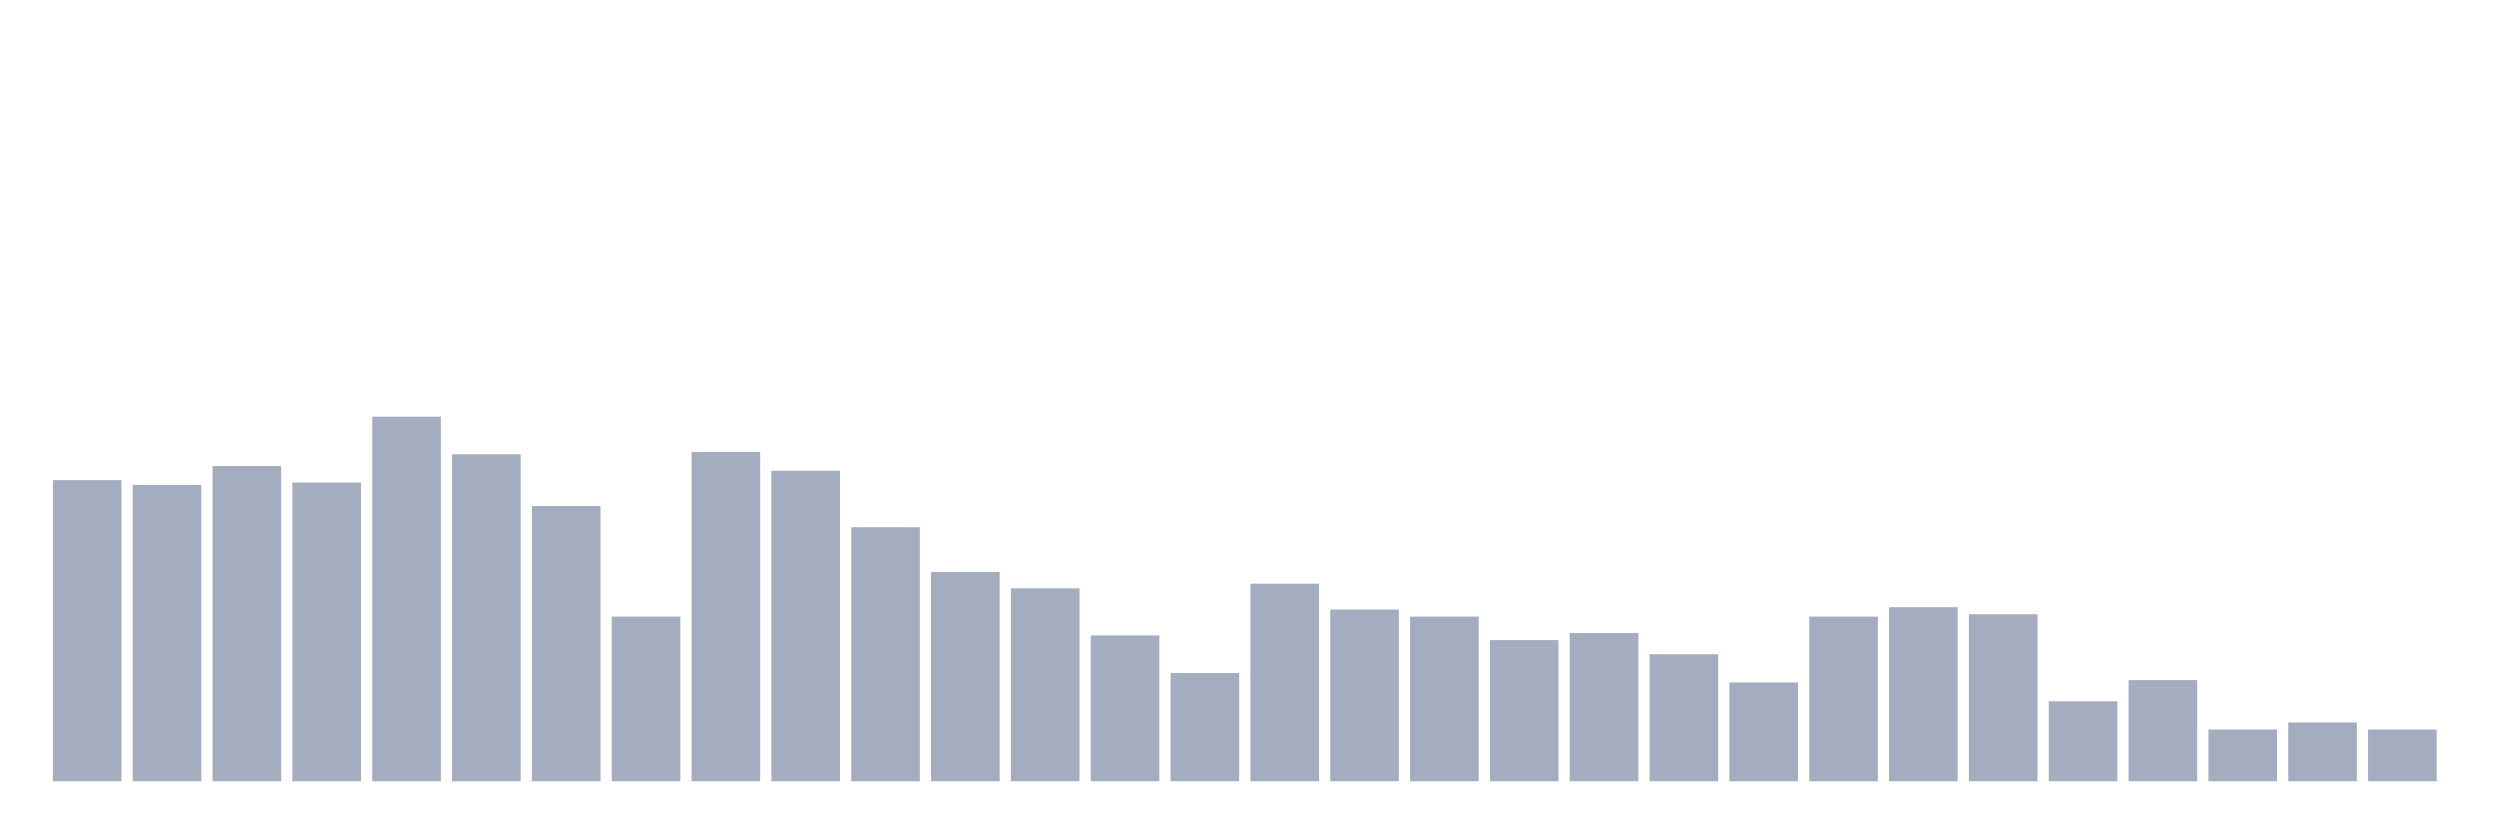
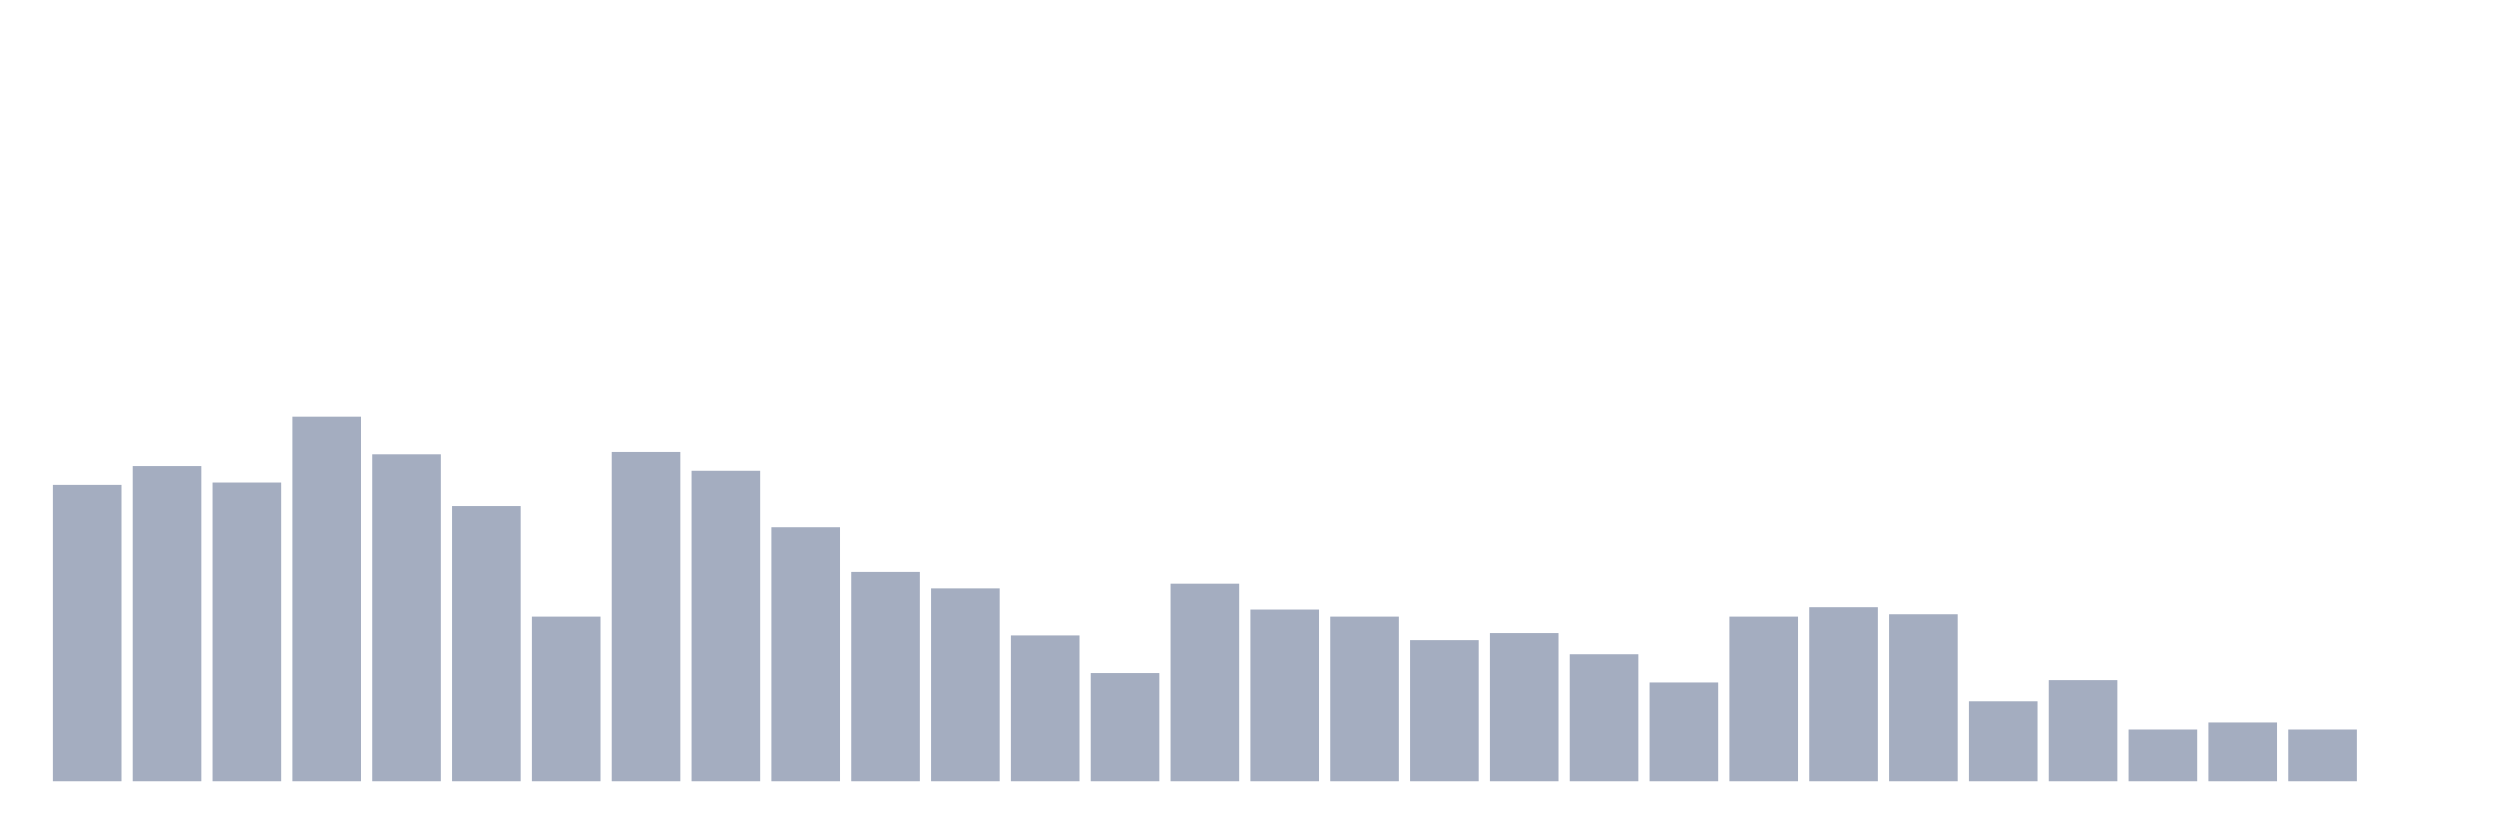
<svg xmlns="http://www.w3.org/2000/svg" viewBox="0 0 480 160">
  <g transform="translate(10,10)">
-     <rect class="bar" x="0.153" width="13.175" y="82.194" height="57.806" fill="rgb(164,173,192)" />
-     <rect class="bar" x="15.482" width="13.175" y="83.097" height="56.903" fill="rgb(164,173,192)" />
-     <rect class="bar" x="30.81" width="13.175" y="79.484" height="60.516" fill="rgb(164,173,192)" />
-     <rect class="bar" x="46.138" width="13.175" y="82.645" height="57.355" fill="rgb(164,173,192)" />
-     <rect class="bar" x="61.466" width="13.175" y="70" height="70" fill="rgb(164,173,192)" />
-     <rect class="bar" x="76.794" width="13.175" y="77.226" height="62.774" fill="rgb(164,173,192)" />
-     <rect class="bar" x="92.123" width="13.175" y="87.161" height="52.839" fill="rgb(164,173,192)" />
-     <rect class="bar" x="107.451" width="13.175" y="108.387" height="31.613" fill="rgb(164,173,192)" />
-     <rect class="bar" x="122.779" width="13.175" y="76.774" height="63.226" fill="rgb(164,173,192)" />
-     <rect class="bar" x="138.107" width="13.175" y="80.387" height="59.613" fill="rgb(164,173,192)" />
-     <rect class="bar" x="153.436" width="13.175" y="91.226" height="48.774" fill="rgb(164,173,192)" />
-     <rect class="bar" x="168.764" width="13.175" y="99.806" height="40.194" fill="rgb(164,173,192)" />
-     <rect class="bar" x="184.092" width="13.175" y="102.968" height="37.032" fill="rgb(164,173,192)" />
-     <rect class="bar" x="199.42" width="13.175" y="112" height="28" fill="rgb(164,173,192)" />
-     <rect class="bar" x="214.748" width="13.175" y="119.226" height="20.774" fill="rgb(164,173,192)" />
-     <rect class="bar" x="230.077" width="13.175" y="102.065" height="37.935" fill="rgb(164,173,192)" />
-     <rect class="bar" x="245.405" width="13.175" y="107.032" height="32.968" fill="rgb(164,173,192)" />
-     <rect class="bar" x="260.733" width="13.175" y="108.387" height="31.613" fill="rgb(164,173,192)" />
-     <rect class="bar" x="276.061" width="13.175" y="112.903" height="27.097" fill="rgb(164,173,192)" />
-     <rect class="bar" x="291.39" width="13.175" y="111.548" height="28.452" fill="rgb(164,173,192)" />
-     <rect class="bar" x="306.718" width="13.175" y="115.613" height="24.387" fill="rgb(164,173,192)" />
-     <rect class="bar" x="322.046" width="13.175" y="121.032" height="18.968" fill="rgb(164,173,192)" />
-     <rect class="bar" x="337.374" width="13.175" y="108.387" height="31.613" fill="rgb(164,173,192)" />
-     <rect class="bar" x="352.702" width="13.175" y="106.581" height="33.419" fill="rgb(164,173,192)" />
-     <rect class="bar" x="368.031" width="13.175" y="107.935" height="32.065" fill="rgb(164,173,192)" />
-     <rect class="bar" x="383.359" width="13.175" y="124.645" height="15.355" fill="rgb(164,173,192)" />
-     <rect class="bar" x="398.687" width="13.175" y="120.581" height="19.419" fill="rgb(164,173,192)" />
-     <rect class="bar" x="414.015" width="13.175" y="130.065" height="9.935" fill="rgb(164,173,192)" />
-     <rect class="bar" x="429.344" width="13.175" y="128.71" height="11.29" fill="rgb(164,173,192)" />
-     <rect class="bar" x="444.672" width="13.175" y="130.065" height="9.935" fill="rgb(164,173,192)" />
+     <rect class="bar" x="0.153" width="13.175" y="83.097" height="56.903" fill="rgb(164,173,192)" />
+     <rect class="bar" x="15.482" width="13.175" y="79.484" height="60.516" fill="rgb(164,173,192)" />
+     <rect class="bar" x="30.81" width="13.175" y="82.645" height="57.355" fill="rgb(164,173,192)" />
+     <rect class="bar" x="46.138" width="13.175" y="70" height="70" fill="rgb(164,173,192)" />
+     <rect class="bar" x="61.466" width="13.175" y="77.226" height="62.774" fill="rgb(164,173,192)" />
+     <rect class="bar" x="76.794" width="13.175" y="87.161" height="52.839" fill="rgb(164,173,192)" />
+     <rect class="bar" x="92.123" width="13.175" y="108.387" height="31.613" fill="rgb(164,173,192)" />
+     <rect class="bar" x="107.451" width="13.175" y="76.774" height="63.226" fill="rgb(164,173,192)" />
+     <rect class="bar" x="122.779" width="13.175" y="80.387" height="59.613" fill="rgb(164,173,192)" />
+     <rect class="bar" x="138.107" width="13.175" y="91.226" height="48.774" fill="rgb(164,173,192)" />
+     <rect class="bar" x="153.436" width="13.175" y="99.806" height="40.194" fill="rgb(164,173,192)" />
+     <rect class="bar" x="168.764" width="13.175" y="102.968" height="37.032" fill="rgb(164,173,192)" />
+     <rect class="bar" x="184.092" width="13.175" y="112" height="28" fill="rgb(164,173,192)" />
+     <rect class="bar" x="199.42" width="13.175" y="119.226" height="20.774" fill="rgb(164,173,192)" />
+     <rect class="bar" x="214.748" width="13.175" y="102.065" height="37.935" fill="rgb(164,173,192)" />
+     <rect class="bar" x="230.077" width="13.175" y="107.032" height="32.968" fill="rgb(164,173,192)" />
+     <rect class="bar" x="245.405" width="13.175" y="108.387" height="31.613" fill="rgb(164,173,192)" />
+     <rect class="bar" x="260.733" width="13.175" y="112.903" height="27.097" fill="rgb(164,173,192)" />
+     <rect class="bar" x="276.061" width="13.175" y="111.548" height="28.452" fill="rgb(164,173,192)" />
+     <rect class="bar" x="291.39" width="13.175" y="115.613" height="24.387" fill="rgb(164,173,192)" />
+     <rect class="bar" x="306.718" width="13.175" y="121.032" height="18.968" fill="rgb(164,173,192)" />
+     <rect class="bar" x="322.046" width="13.175" y="108.387" height="31.613" fill="rgb(164,173,192)" />
+     <rect class="bar" x="337.374" width="13.175" y="106.581" height="33.419" fill="rgb(164,173,192)" />
+     <rect class="bar" x="352.702" width="13.175" y="107.935" height="32.065" fill="rgb(164,173,192)" />
+     <rect class="bar" x="368.031" width="13.175" y="124.645" height="15.355" fill="rgb(164,173,192)" />
+     <rect class="bar" x="383.359" width="13.175" y="120.581" height="19.419" fill="rgb(164,173,192)" />
+     <rect class="bar" x="398.687" width="13.175" y="130.065" height="9.935" fill="rgb(164,173,192)" />
+     <rect class="bar" x="414.015" width="13.175" y="128.71" height="11.29" fill="rgb(164,173,192)" />
+     <rect class="bar" x="429.344" width="13.175" y="130.065" height="9.935" fill="rgb(164,173,192)" />
+     <rect class="bar" x="444.672" width="13.175" y="140" height="0" fill="rgb(164,173,192)" />
  </g>
</svg>
